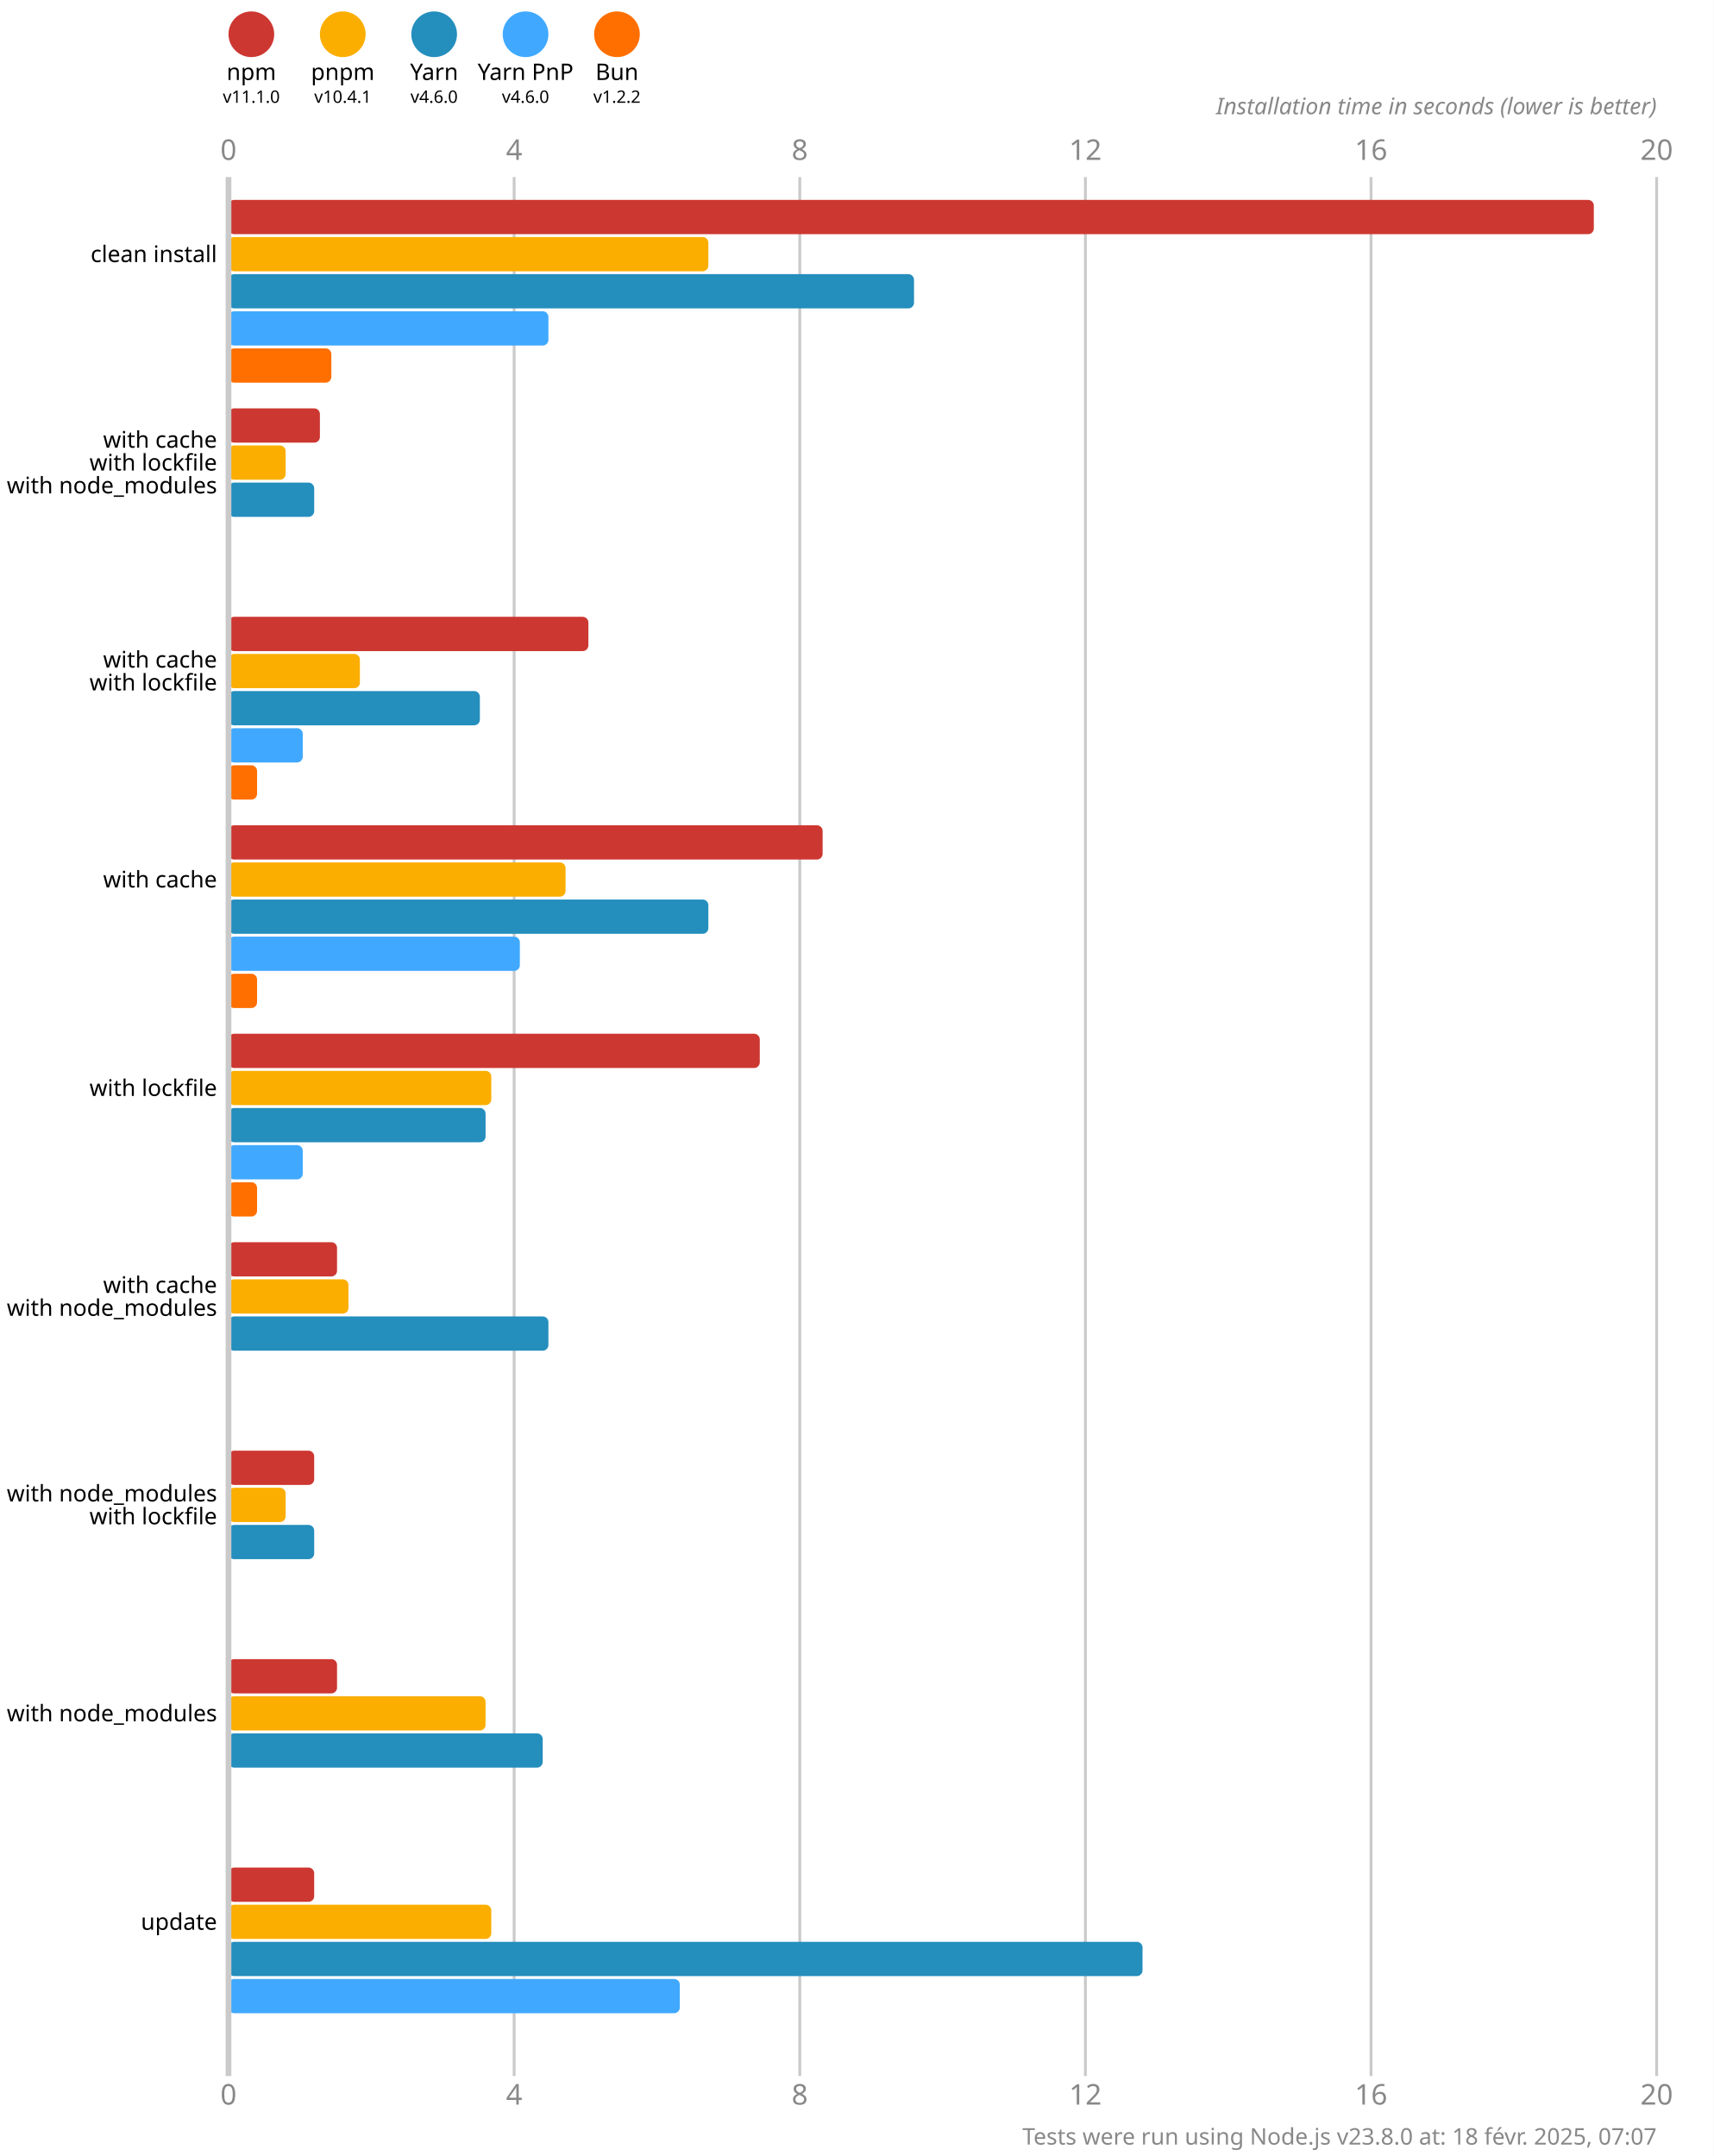
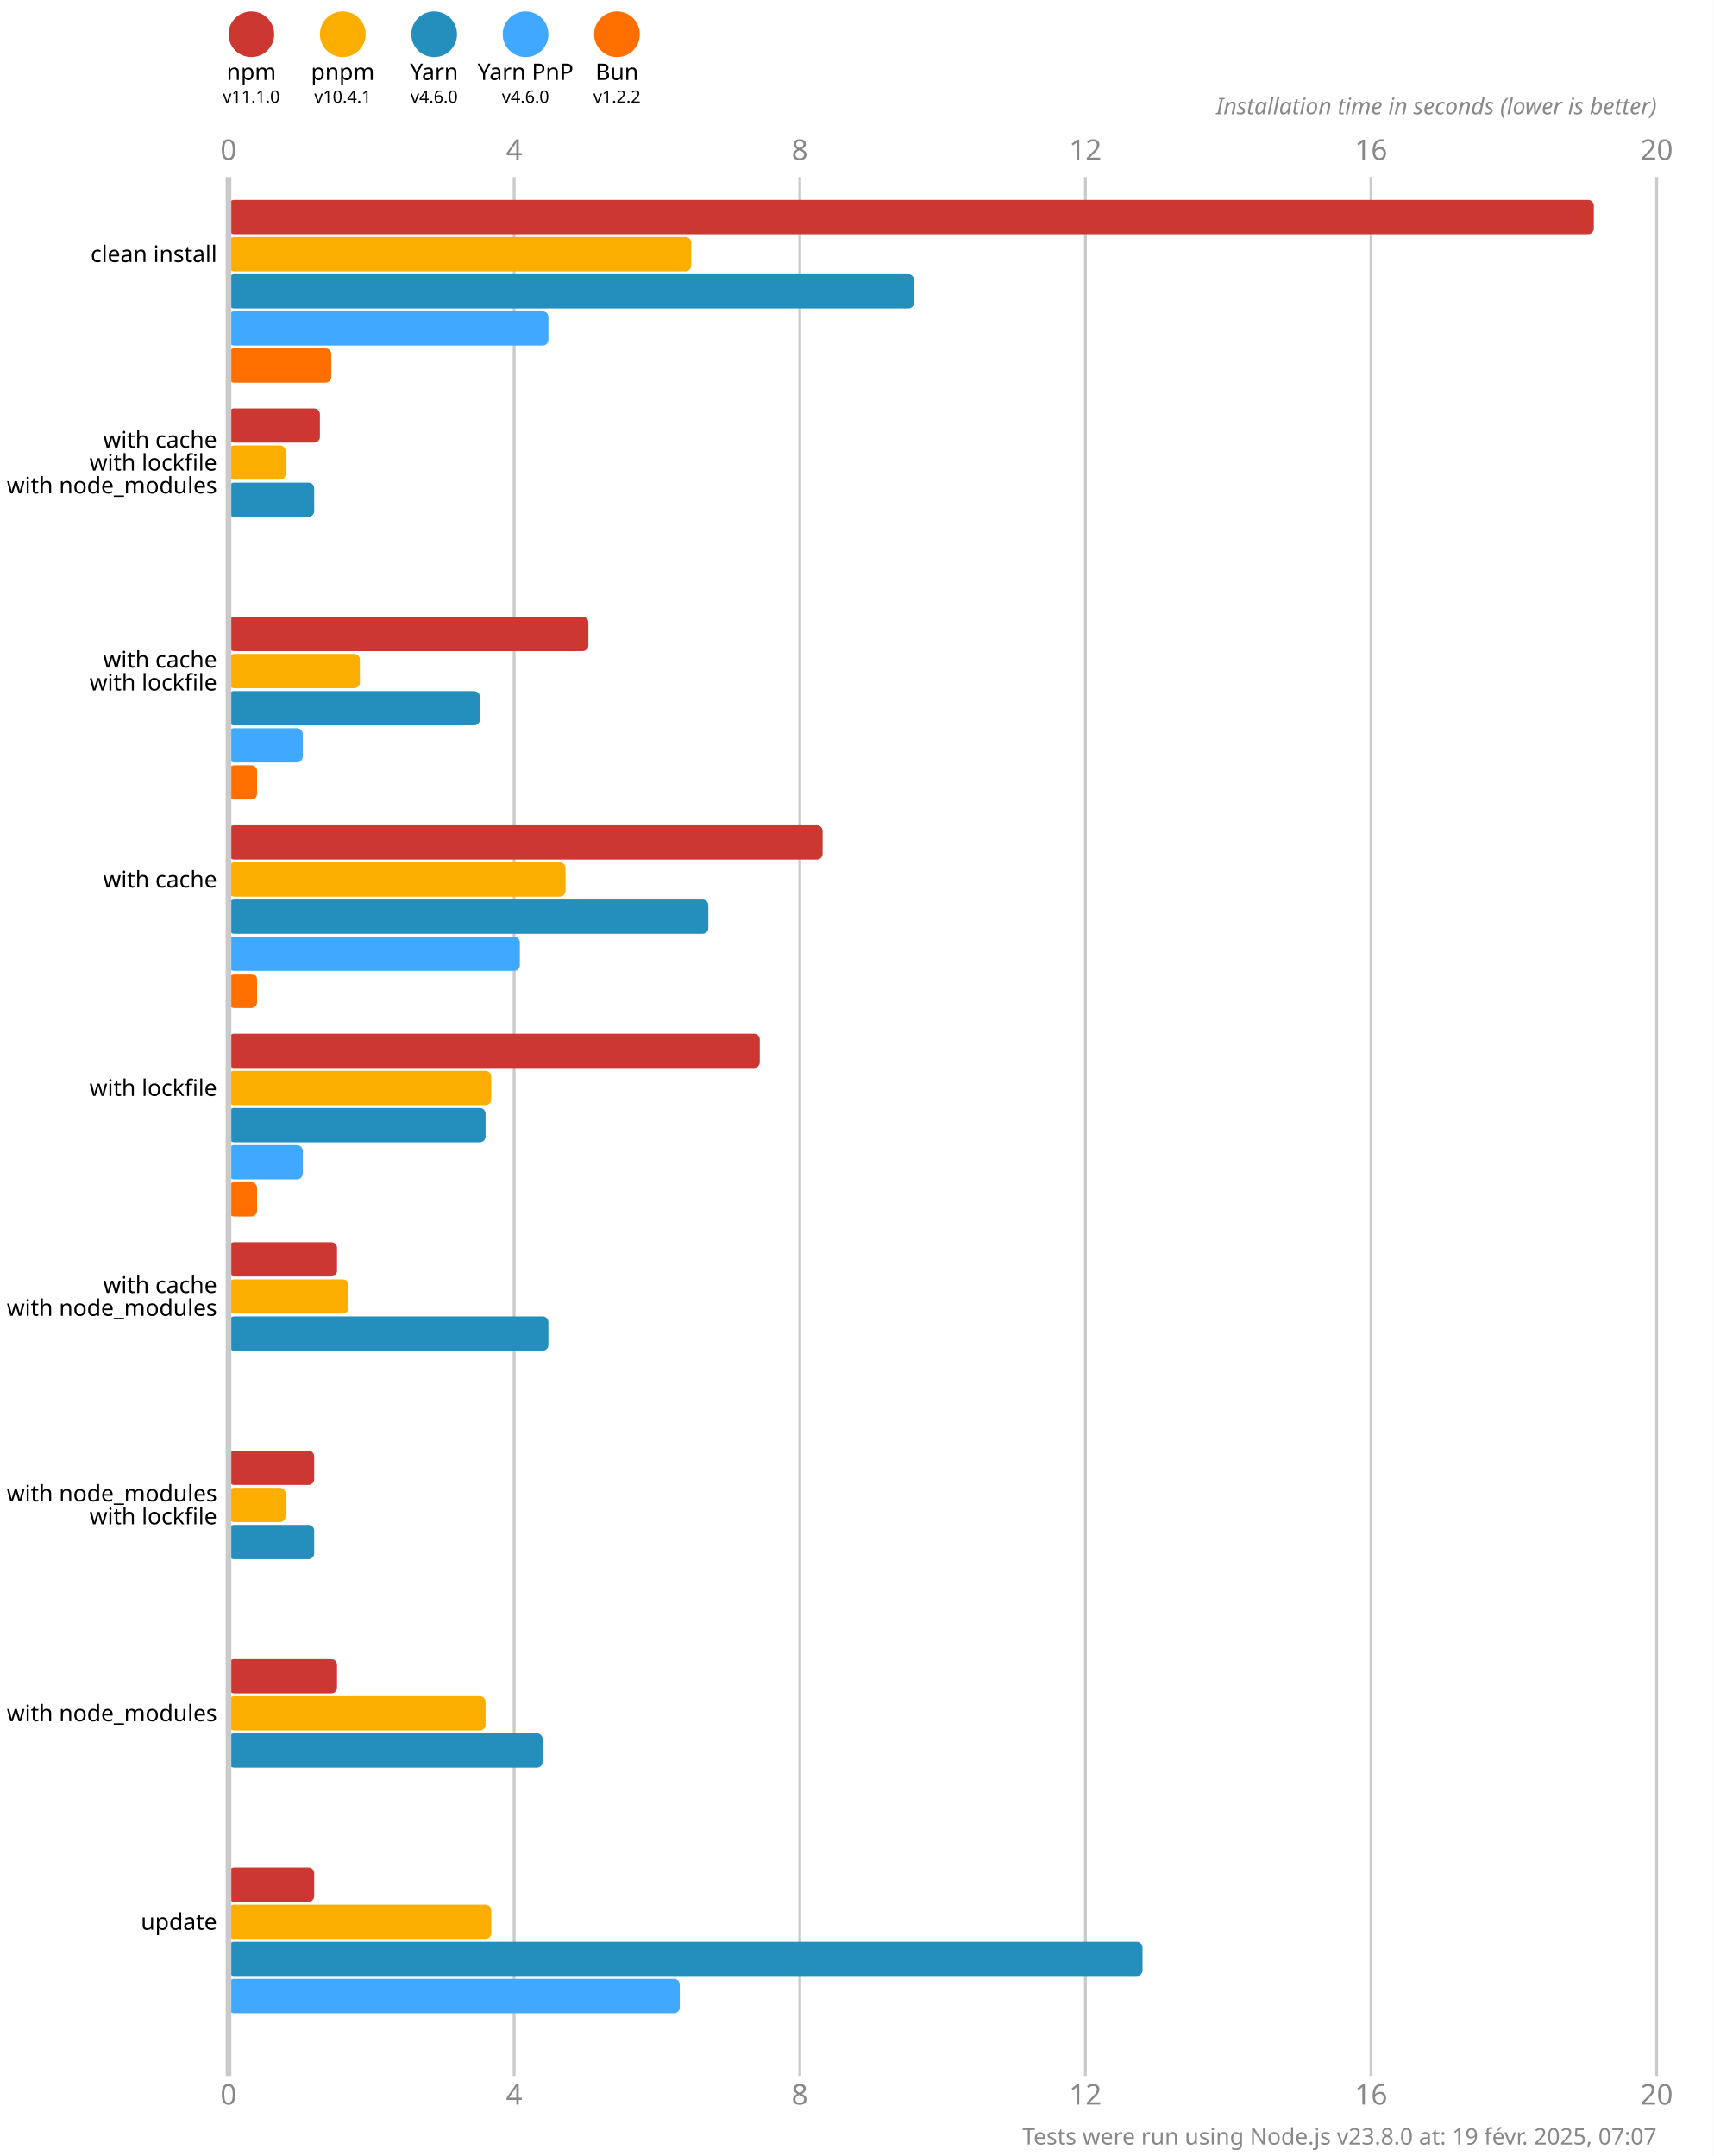
<svg xmlns="http://www.w3.org/2000/svg" version="1.1" viewBox="0 0 300 377.5">
  <style>
    .font { font-family: sans-serif; }
    .s3 { font-size: 3px; }
    .s4 { font-size: 4px; }
    .s5 { font-size: 5px; }
    .line { stroke: #cacaca; }
    .width { stroke-width: 0.5; }
    .text { fill: #888; }
  </style>
  <rect x="0" y="0" width="300" height="377.5" fill="#fff" />
  <circle cx="44" cy="6" r="4" fill="#cd3731" />
  <text x="44" y="14" class="font s4" text-anchor="middle">npm</text>
  <text x="44" y="18" class="font s3" text-anchor="middle">v11.1.0</text>
  <circle cx="60" cy="6" r="4" fill="#fbae00" />
  <text x="60" y="14" class="font s4" text-anchor="middle">pnpm</text>
  <text x="60" y="18" class="font s3" text-anchor="middle">v10.4.1</text>
  <circle cx="76" cy="6" r="4" fill="#248ebd" />
  <text x="76" y="14" class="font s4" text-anchor="middle">Yarn</text>
  <text x="76" y="18" class="font s3" text-anchor="middle">v4.6.0</text>
  <circle cx="92" cy="6" r="4" fill="#40a9ff" />
  <text x="92" y="14" class="font s4" text-anchor="middle">Yarn PnP</text>
  <text x="92" y="18" class="font s3" text-anchor="middle">v4.6.0</text>
  <circle cx="108" cy="6" r="4" fill="#ff6f00" />
  <text x="108" y="14" class="font s4" text-anchor="middle">Bun</text>
  <text x="108" y="18" class="font s3" text-anchor="middle">v1.2.2</text>
  <text x="40" y="28" class="font s5 text" text-anchor="middle">0</text>
  <text x="40" y="368.5" class="font s5 text" text-anchor="middle">0</text>
  <line x1="90" y1="31" x2="90" y2="363.5" class="line width" />
  <text x="90" y="28" class="font s5 text" text-anchor="middle">4</text>
  <text x="90" y="368.5" class="font s5 text" text-anchor="middle">4</text>
  <line x1="140" y1="31" x2="140" y2="363.5" class="line width" />
  <text x="140" y="28" class="font s5 text" text-anchor="middle">8</text>
  <text x="140" y="368.5" class="font s5 text" text-anchor="middle">8</text>
  <line x1="190" y1="31" x2="190" y2="363.5" class="line width" />
  <text x="190" y="28" class="font s5 text" text-anchor="middle">12</text>
  <text x="190" y="368.5" class="font s5 text" text-anchor="middle">12</text>
  <line x1="240" y1="31" x2="240" y2="363.5" class="line width" />
  <text x="240" y="28" class="font s5 text" text-anchor="middle">16</text>
  <text x="240" y="368.5" class="font s5 text" text-anchor="middle">16</text>
  <line x1="290" y1="31" x2="290" y2="363.5" class="line width" />
  <text x="290" y="28" class="font s5 text" text-anchor="middle">20</text>
  <text x="290" y="368.5" class="font s5 text" text-anchor="middle">20</text>
  <text x="290" y="20" class="font s4 text" font-style="italic" text-anchor="end">Installation time in seconds (lower is better)</text>
  <rect x="40" y="35" width="239" height="6" fill="#cd3731" rx="1" ry="1" />
-   <rect x="40" y="41.5" width="84" height="6" fill="#fbae00" rx="1" ry="1" />
+   <rect x="40" y="41.5" width="81" height="6" fill="#fbae00" rx="1" ry="1" />
  <rect x="40" y="48" width="120" height="6" fill="#248ebd" rx="1" ry="1" />
  <rect x="40" y="54.5" width="56" height="6" fill="#40a9ff" rx="1" ry="1" />
  <rect x="40" y="61" width="18" height="6" fill="#ff6f00" rx="1" ry="1" />
  <rect x="40" y="71.5" width="16" height="6" fill="#cd3731" rx="1" ry="1" />
  <rect x="40" y="78" width="10" height="6" fill="#fbae00" rx="1" ry="1" />
  <rect x="40" y="84.5" width="15" height="6" fill="#248ebd" rx="1" ry="1" />
  <rect x="40" y="91" width="0" height="6" fill="#40a9ff" rx="1" ry="1" />
  <rect x="40" y="97.5" width="0" height="6" fill="#ff6f00" rx="1" ry="1" />
  <rect x="40" y="108" width="63" height="6" fill="#cd3731" rx="1" ry="1" />
  <rect x="40" y="114.5" width="23" height="6" fill="#fbae00" rx="1" ry="1" />
  <rect x="40" y="121" width="44" height="6" fill="#248ebd" rx="1" ry="1" />
  <rect x="40" y="127.5" width="13" height="6" fill="#40a9ff" rx="1" ry="1" />
  <rect x="40" y="134" width="5" height="6" fill="#ff6f00" rx="1" ry="1" />
  <rect x="40" y="144.5" width="104" height="6" fill="#cd3731" rx="1" ry="1" />
  <rect x="40" y="151" width="59" height="6" fill="#fbae00" rx="1" ry="1" />
  <rect x="40" y="157.5" width="84" height="6" fill="#248ebd" rx="1" ry="1" />
  <rect x="40" y="164" width="51" height="6" fill="#40a9ff" rx="1" ry="1" />
  <rect x="40" y="170.5" width="5" height="6" fill="#ff6f00" rx="1" ry="1" />
  <rect x="40" y="181" width="93" height="6" fill="#cd3731" rx="1" ry="1" />
  <rect x="40" y="187.5" width="46" height="6" fill="#fbae00" rx="1" ry="1" />
  <rect x="40" y="194" width="45" height="6" fill="#248ebd" rx="1" ry="1" />
  <rect x="40" y="200.5" width="13" height="6" fill="#40a9ff" rx="1" ry="1" />
  <rect x="40" y="207" width="5" height="6" fill="#ff6f00" rx="1" ry="1" />
  <rect x="40" y="217.5" width="19" height="6" fill="#cd3731" rx="1" ry="1" />
  <rect x="40" y="224" width="21" height="6" fill="#fbae00" rx="1" ry="1" />
  <rect x="40" y="230.5" width="56" height="6" fill="#248ebd" rx="1" ry="1" />
  <rect x="40" y="237" width="0" height="6" fill="#40a9ff" rx="1" ry="1" />
  <rect x="40" y="243.5" width="0" height="6" fill="#ff6f00" rx="1" ry="1" />
  <rect x="40" y="254" width="15" height="6" fill="#cd3731" rx="1" ry="1" />
  <rect x="40" y="260.5" width="10" height="6" fill="#fbae00" rx="1" ry="1" />
  <rect x="40" y="267" width="15" height="6" fill="#248ebd" rx="1" ry="1" />
  <rect x="40" y="273.5" width="0" height="6" fill="#40a9ff" rx="1" ry="1" />
  <rect x="40" y="280" width="0" height="6" fill="#ff6f00" rx="1" ry="1" />
  <rect x="40" y="290.5" width="19" height="6" fill="#cd3731" rx="1" ry="1" />
  <rect x="40" y="297" width="45" height="6" fill="#fbae00" rx="1" ry="1" />
  <rect x="40" y="303.5" width="55" height="6" fill="#248ebd" rx="1" ry="1" />
  <rect x="40" y="310" width="0" height="6" fill="#40a9ff" rx="1" ry="1" />
  <rect x="40" y="316.5" width="0" height="6" fill="#ff6f00" rx="1" ry="1" />
  <rect x="40" y="327" width="15" height="6" fill="#cd3731" rx="1" ry="1" />
  <rect x="40" y="333.5" width="46" height="6" fill="#fbae00" rx="1" ry="1" />
  <rect x="40" y="340" width="160" height="6" fill="#248ebd" rx="1" ry="1" />
  <rect x="40" y="346.5" width="79" height="6" fill="#40a9ff" rx="1" ry="1" />
  <rect x="40" y="353" width="0" height="6" fill="#ff6f00" rx="1" ry="1" />
  <line x1="40" y1="31" x2="40" y2="363.5" class="line" />
  <text x="38" y="44.5" class="font s4" dominant-baseline="middle" text-anchor="end">clean install</text>
  <text x="38" y="77" class="font s4" dominant-baseline="middle" text-anchor="end">with cache</text>
  <text x="38" y="81" class="font s4" dominant-baseline="middle" text-anchor="end">with lockfile</text>
  <text x="38" y="85" class="font s4" dominant-baseline="middle" text-anchor="end">with node_modules</text>
  <text x="38" y="115.5" class="font s4" dominant-baseline="middle" text-anchor="end">with cache</text>
  <text x="38" y="119.5" class="font s4" dominant-baseline="middle" text-anchor="end">with lockfile</text>
  <text x="38" y="154" class="font s4" dominant-baseline="middle" text-anchor="end">with cache</text>
  <text x="38" y="190.5" class="font s4" dominant-baseline="middle" text-anchor="end">with lockfile</text>
  <text x="38" y="225" class="font s4" dominant-baseline="middle" text-anchor="end">with cache</text>
  <text x="38" y="229" class="font s4" dominant-baseline="middle" text-anchor="end">with node_modules</text>
  <text x="38" y="261.5" class="font s4" dominant-baseline="middle" text-anchor="end">with node_modules</text>
  <text x="38" y="265.5" class="font s4" dominant-baseline="middle" text-anchor="end">with lockfile</text>
  <text x="38" y="300" class="font s4" dominant-baseline="middle" text-anchor="end">with node_modules</text>
  <text x="38" y="336.5" class="font s4" dominant-baseline="middle" text-anchor="end">update</text>
-   <text x="290" y="375.5" class="font s4 text" text-anchor="end">Tests were run using Node.js v23.8.0 at: 18 févr. 2025, 07:07</text>
+   <text x="290" y="375.5" class="font s4 text" text-anchor="end">Tests were run using Node.js v23.8.0 at: 19 févr. 2025, 07:07</text>
</svg>
